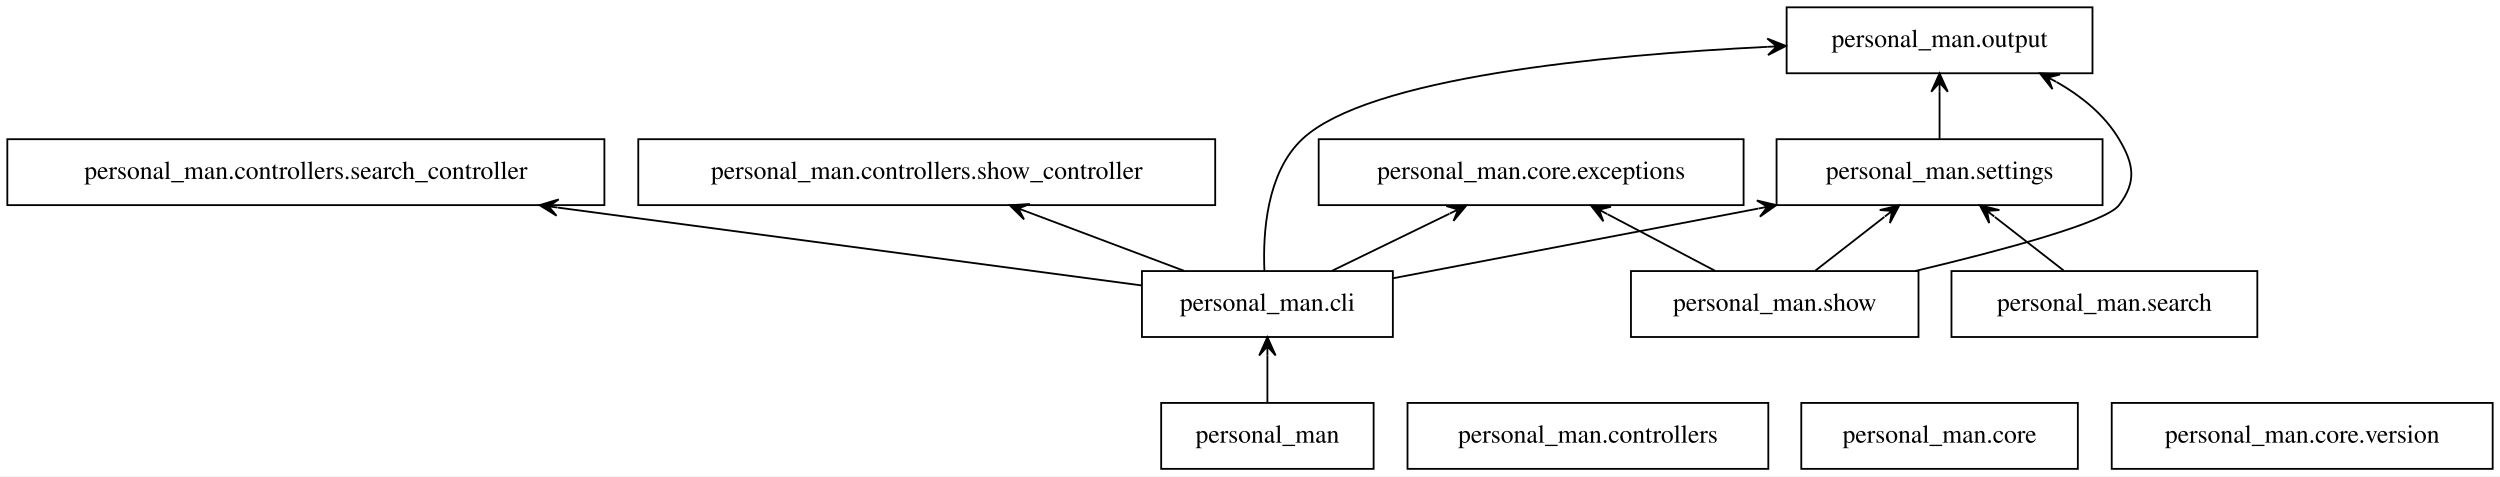
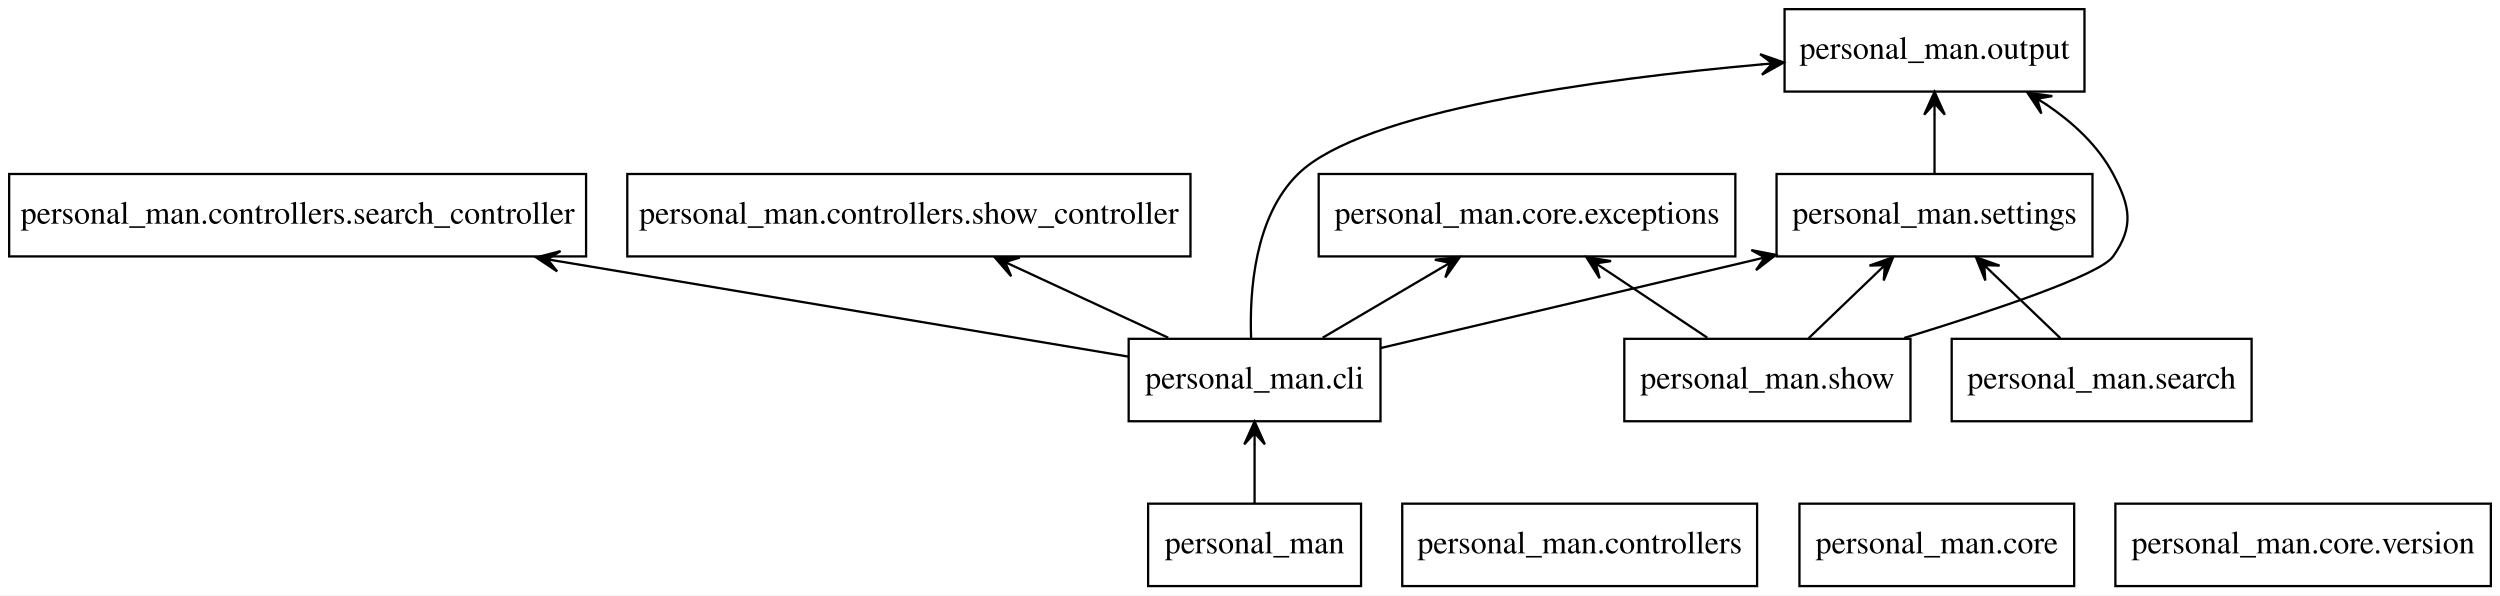
- <svg xmlns="http://www.w3.org/2000/svg" width="1365pt" height="260pt" viewBox="0.00 0.00 1365.00 260.00">
+ <svg xmlns="http://www.w3.org/2000/svg" width="1092pt" height="260pt" viewBox="0.00 0.00 1092.00 260.00">
  <g id="graph0" class="graph" transform="scale(1 1) rotate(0) translate(4 256)">
-     <polygon fill="white" stroke="transparent" points="-4,4 -4,-256 1361,-256 1361,4 -4,4" />
+     <polygon fill="white" stroke="none" points="-4,4 -4,-256 1088,-256 1088,4 -4,4" />
    <g id="node1" class="node">
-       <polygon fill="none" stroke="black" points="746,-36 630,-36 630,0 746,0 746,-36" />
-       <text text-anchor="middle" x="688" y="-14.3" font-family="Times,serif" font-size="14.00">personal_man</text>
+       <polygon fill="none" stroke="black" points="590.5,-36 497.5,-36 497.5,0 590.5,0 590.5,-36" />
+       <text text-anchor="middle" x="544" y="-14.3" font-family="Times,serif" font-size="14.00">personal_man</text>
    </g>
    <g id="node2" class="node">
-       <polygon fill="none" stroke="black" points="756.5,-108 619.5,-108 619.5,-72 756.5,-72 756.5,-108" />
-       <text text-anchor="middle" x="688" y="-86.3" font-family="Times,serif" font-size="14.00">personal_man.cli</text>
+       <polygon fill="none" stroke="black" points="599,-108 489,-108 489,-72 599,-72 599,-108" />
+       <text text-anchor="middle" x="544" y="-86.3" font-family="Times,serif" font-size="14.00">personal_man.cli</text>
    </g>
    <g id="edge1" class="edge">
-       <path fill="none" stroke="black" d="M688,-36.3C688,-44.02 688,-53.29 688,-61.89" />
-       <polygon fill="black" stroke="black" points="688,-71.9 683.5,-61.9 688,-66.9 688,-61.9 688,-61.9 688,-61.9 688,-66.9 692.5,-61.9 688,-71.9 688,-71.9" />
+       <path fill="none" stroke="black" d="M544,-36.3C544,-44.1 544,-53.49 544,-62.17" />
+       <polygon fill="black" stroke="black" points="544,-71.9 539.5,-61.9 544,-66.9 544,-61.9 544,-61.9 544,-61.9 544,-66.9 548.5,-61.9 544,-71.9 544,-71.9" />
    </g>
    <g id="node4" class="node">
-       <polygon fill="none" stroke="black" points="326,-180 0,-180 0,-144 326,-144 326,-180" />
-       <text text-anchor="middle" x="163" y="-158.3" font-family="Times,serif" font-size="14.00">personal_man.controllers.search_controller</text>
+       <polygon fill="none" stroke="black" points="252,-180 0,-180 0,-144 252,-144 252,-180" />
+       <text text-anchor="middle" x="126" y="-158.3" font-family="Times,serif" font-size="14.00">personal_man.controllers.search_controller</text>
    </g>
    <g id="edge2" class="edge">
-       <path fill="none" stroke="black" d="M619.37,-100.15C538.8,-110.89 403.2,-128.97 300.69,-142.64" />
-       <polygon fill="black" stroke="black" points="290.56,-143.99 299.88,-138.21 295.52,-143.33 300.48,-142.67 300.48,-142.67 300.48,-142.67 295.52,-143.33 301.07,-147.13 290.56,-143.99 290.56,-143.99" />
+       <path fill="none" stroke="black" d="M488.92,-100.22C425.87,-110.78 320.86,-128.37 239.98,-141.91" />
+       <polygon fill="black" stroke="black" points="230.24,-143.54 239.36,-137.45 235.17,-142.72 240.1,-141.89 240.1,-141.89 240.1,-141.89 235.17,-142.72 240.85,-146.33 230.24,-143.54 230.24,-143.54" />
    </g>
    <g id="node5" class="node">
-       <polygon fill="none" stroke="black" points="659.5,-180 344.5,-180 344.5,-144 659.5,-144 659.5,-180" />
-       <text text-anchor="middle" x="502" y="-158.3" font-family="Times,serif" font-size="14.00">personal_man.controllers.show_controller</text>
+       <polygon fill="none" stroke="black" points="516,-180 270,-180 270,-144 516,-144 516,-180" />
+       <text text-anchor="middle" x="393" y="-158.3" font-family="Times,serif" font-size="14.00">personal_man.controllers.show_controller</text>
    </g>
    <g id="edge3" class="edge">
-       <path fill="none" stroke="black" d="M642.5,-108.12C616.62,-117.86 584.03,-130.13 556.76,-140.39" />
-       <polygon fill="black" stroke="black" points="547.35,-143.93 555.13,-136.2 552.03,-142.17 556.71,-140.41 556.71,-140.41 556.71,-140.41 552.03,-142.17 558.3,-144.62 547.35,-143.93 547.35,-143.93" />
+       <path fill="none" stroke="black" d="M506.29,-108.48C486.03,-117.87 460.89,-129.53 439.44,-139.47" />
+       <polygon fill="black" stroke="black" points="430.49,-143.62 437.67,-135.33 435.03,-141.52 439.57,-139.41 439.57,-139.41 439.57,-139.41 435.03,-141.52 441.46,-143.5 430.49,-143.62 430.49,-143.62" />
    </g>
    <g id="node7" class="node">
-       <polygon fill="none" stroke="black" points="948,-180 716,-180 716,-144 948,-144 948,-180" />
-       <text text-anchor="middle" x="832" y="-158.3" font-family="Times,serif" font-size="14.00">personal_man.core.exceptions</text>
+       <polygon fill="none" stroke="black" points="754,-180 572,-180 572,-144 754,-144 754,-180" />
+       <text text-anchor="middle" x="663" y="-158.3" font-family="Times,serif" font-size="14.00">personal_man.core.exceptions</text>
    </g>
    <g id="edge4" class="edge">
-       <path fill="none" stroke="black" d="M723.23,-108.12C742.58,-117.53 766.77,-129.29 787.43,-139.33" />
-       <polygon fill="black" stroke="black" points="796.64,-143.81 785.68,-143.49 792.14,-141.62 787.64,-139.44 787.64,-139.44 787.64,-139.44 792.14,-141.62 789.61,-135.39 796.64,-143.81 796.64,-143.81" />
+       <path fill="none" stroke="black" d="M573.72,-108.48C589.32,-117.66 608.59,-128.99 625.23,-138.78" />
+       <polygon fill="black" stroke="black" points="633.66,-143.74 622.76,-142.55 629.35,-141.2 625.04,-138.67 625.04,-138.67 625.04,-138.67 629.35,-141.2 627.32,-134.79 633.66,-143.74 633.66,-143.74" />
    </g>
    <g id="node9" class="node">
-       <polygon fill="none" stroke="black" points="1138.5,-252 971.5,-252 971.5,-216 1138.5,-216 1138.5,-252" />
-       <text text-anchor="middle" x="1055" y="-230.3" font-family="Times,serif" font-size="14.00">personal_man.output</text>
+       <polygon fill="none" stroke="black" points="906.5,-252 775.5,-252 775.5,-216 906.5,-216 906.5,-252" />
+       <text text-anchor="middle" x="841" y="-230.3" font-family="Times,serif" font-size="14.00">personal_man.output</text>
    </g>
    <g id="edge5" class="edge">
-       <path fill="none" stroke="black" d="M686.37,-108.15C685.49,-128.38 687.45,-161.58 707,-180 742.74,-213.68 870.77,-225.96 961.13,-230.44" />
-       <polygon fill="black" stroke="black" points="971.12,-230.91 960.92,-234.93 966.13,-230.67 961.13,-230.44 961.13,-230.44 961.13,-230.44 966.13,-230.67 961.34,-225.94 971.12,-230.91 971.12,-230.91" />
+       <path fill="none" stroke="black" d="M542.48,-108.38C541.75,-128.52 543.91,-161.33 563,-180 591.19,-207.58 693.36,-221.41 765.63,-227.89" />
+       <polygon fill="black" stroke="black" points="775.17,-228.72 764.82,-232.34 770.19,-228.29 765.21,-227.86 765.21,-227.86 765.21,-227.86 770.19,-228.29 765.6,-223.37 775.17,-228.72 775.17,-228.72" />
    </g>
    <g id="node11" class="node">
-       <polygon fill="none" stroke="black" points="1144,-180 966,-180 966,-144 1144,-144 1144,-180" />
-       <text text-anchor="middle" x="1055" y="-158.3" font-family="Times,serif" font-size="14.00">personal_man.settings</text>
+       <polygon fill="none" stroke="black" points="910,-180 772,-180 772,-144 910,-144 910,-180" />
+       <text text-anchor="middle" x="841" y="-158.3" font-family="Times,serif" font-size="14.00">personal_man.settings</text>
    </g>
    <g id="edge6" class="edge">
-       <path fill="none" stroke="black" d="M756.6,-104.08C812.72,-114.79 892.85,-130.07 955.94,-142.11" />
-       <polygon fill="black" stroke="black" points="965.91,-144.01 955.25,-146.55 961,-143.07 956.09,-142.13 956.09,-142.13 956.09,-142.13 961,-143.07 956.93,-137.71 965.91,-144.01 965.91,-144.01" />
+       <path fill="none" stroke="black" d="M599.17,-104C645.04,-114.82 710.91,-130.34 762.32,-142.46" />
+       <polygon fill="black" stroke="black" points="771.74,-144.68 760.98,-146.76 766.87,-143.53 762.01,-142.38 762.01,-142.38 762.01,-142.38 766.87,-143.53 763.04,-138 771.74,-144.68 771.74,-144.68" />
    </g>
    <g id="node3" class="node">
-       <polygon fill="none" stroke="black" points="961.5,-36 764.5,-36 764.5,0 961.5,0 961.5,-36" />
-       <text text-anchor="middle" x="863" y="-14.3" font-family="Times,serif" font-size="14.00">personal_man.controllers</text>
+       <polygon fill="none" stroke="black" points="763.5,-36 608.5,-36 608.5,0 763.5,0 763.5,-36" />
+       <text text-anchor="middle" x="686" y="-14.3" font-family="Times,serif" font-size="14.00">personal_man.controllers</text>
    </g>
    <g id="node6" class="node">
-       <polygon fill="none" stroke="black" points="1130.5,-36 979.5,-36 979.5,0 1130.5,0 1130.5,-36" />
-       <text text-anchor="middle" x="1055" y="-14.3" font-family="Times,serif" font-size="14.00">personal_man.core</text>
+       <polygon fill="none" stroke="black" points="902,-36 782,-36 782,0 902,0 902,-36" />
+       <text text-anchor="middle" x="842" y="-14.3" font-family="Times,serif" font-size="14.00">personal_man.core</text>
    </g>
    <g id="node8" class="node">
-       <polygon fill="none" stroke="black" points="1357,-36 1149,-36 1149,0 1357,0 1357,-36" />
-       <text text-anchor="middle" x="1253" y="-14.3" font-family="Times,serif" font-size="14.00">personal_man.core.version</text>
+       <polygon fill="none" stroke="black" points="1084,-36 920,-36 920,0 1084,0 1084,-36" />
+       <text text-anchor="middle" x="1002" y="-14.3" font-family="Times,serif" font-size="14.00">personal_man.core.version</text>
    </g>
    <g id="node10" class="node">
-       <polygon fill="none" stroke="black" points="1228.5,-108 1061.5,-108 1061.5,-72 1228.5,-72 1228.5,-108" />
-       <text text-anchor="middle" x="1145" y="-86.3" font-family="Times,serif" font-size="14.00">personal_man.search</text>
+       <polygon fill="none" stroke="black" points="979.5,-108 848.5,-108 848.5,-72 979.5,-72 979.5,-108" />
+       <text text-anchor="middle" x="914" y="-86.3" font-family="Times,serif" font-size="14.00">personal_man.search</text>
    </g>
    <g id="edge7" class="edge">
-       <path fill="none" stroke="black" d="M1122.75,-108.3C1111.42,-117.12 1097.47,-127.97 1085.18,-137.53" />
-       <polygon fill="black" stroke="black" points="1076.99,-143.9 1082.12,-134.2 1080.94,-140.83 1084.88,-137.76 1084.88,-137.76 1084.88,-137.76 1080.94,-140.83 1087.65,-141.31 1076.99,-143.9 1076.99,-143.9" />
+       <path fill="none" stroke="black" d="M895.96,-108.3C887.01,-116.89 876.05,-127.39 866.28,-136.76" />
+       <polygon fill="black" stroke="black" points="859.09,-143.65 863.19,-133.48 862.7,-140.19 866.31,-136.73 866.31,-136.73 866.31,-136.73 862.7,-140.19 869.42,-139.98 859.09,-143.65 859.09,-143.65" />
    </g>
    <g id="edge8" class="edge">
-       <path fill="none" stroke="black" d="M1055,-180.3C1055,-188.02 1055,-197.29 1055,-205.89" />
-       <polygon fill="black" stroke="black" points="1055,-215.9 1050.5,-205.9 1055,-210.9 1055,-205.9 1055,-205.9 1055,-205.9 1055,-210.9 1059.5,-205.9 1055,-215.9 1055,-215.9" />
+       <path fill="none" stroke="black" d="M841,-180.3C841,-188.1 841,-197.49 841,-206.17" />
+       <polygon fill="black" stroke="black" points="841,-215.9 836.5,-205.9 841,-210.9 841,-205.9 841,-205.9 841,-205.9 841,-210.9 845.5,-205.9 841,-215.9 841,-215.9" />
    </g>
    <g id="node12" class="node">
-       <polygon fill="none" stroke="black" points="1043.5,-108 886.5,-108 886.5,-72 1043.5,-72 1043.5,-108" />
-       <text text-anchor="middle" x="965" y="-86.3" font-family="Times,serif" font-size="14.00">personal_man.show</text>
+       <polygon fill="none" stroke="black" points="830.5,-108 705.5,-108 705.5,-72 830.5,-72 830.5,-108" />
+       <text text-anchor="middle" x="768" y="-86.3" font-family="Times,serif" font-size="14.00">personal_man.show</text>
    </g>
    <g id="edge9" class="edge">
-       <path fill="none" stroke="black" d="M932.46,-108.12C914.75,-117.45 892.65,-129.08 873.68,-139.06" />
-       <polygon fill="black" stroke="black" points="864.66,-143.81 871.41,-135.17 869.09,-141.48 873.51,-139.15 873.51,-139.15 873.51,-139.15 869.09,-141.48 875.61,-143.13 864.66,-143.81 864.66,-143.81" />
+       <path fill="none" stroke="black" d="M741.77,-108.48C728.27,-117.49 711.64,-128.58 697.14,-138.24" />
+       <polygon fill="black" stroke="black" points="688.89,-143.74 694.72,-134.45 693.05,-140.97 697.21,-138.19 697.21,-138.19 697.21,-138.19 693.05,-140.97 699.71,-141.94 688.89,-143.74 688.89,-143.74" />
    </g>
    <g id="edge10" class="edge">
-       <path fill="none" stroke="black" d="M1041.67,-108.02C1090.48,-119.63 1145.85,-134.55 1153,-144 1162.66,-156.76 1161.19,-166.26 1153,-180 1145.04,-193.36 1132.41,-203.55 1118.84,-211.25" />
-       <polygon fill="black" stroke="black" points="1109.82,-215.96 1116.6,-207.34 1114.25,-213.65 1118.68,-211.33 1118.68,-211.33 1118.68,-211.33 1114.25,-213.65 1120.77,-215.32 1109.82,-215.96 1109.82,-215.96" />
+       <path fill="none" stroke="black" d="M827.77,-108.38C867.46,-120.53 913.3,-135.95 919,-144 928.25,-157.05 926.49,-165.86 919,-180 912.4,-192.46 901.41,-202.54 889.74,-210.42" />
+       <polygon fill="black" stroke="black" points="881.59,-215.53 887.67,-206.41 885.83,-212.87 890.06,-210.22 890.06,-210.22 890.06,-210.22 885.83,-212.87 892.45,-214.03 881.59,-215.53 881.59,-215.53" />
    </g>
    <g id="edge11" class="edge">
-       <path fill="none" stroke="black" d="M987.25,-108.3C998.58,-117.12 1012.53,-127.97 1024.82,-137.53" />
-       <polygon fill="black" stroke="black" points="1033.01,-143.9 1022.35,-141.31 1029.06,-140.83 1025.12,-137.76 1025.12,-137.76 1025.12,-137.76 1029.06,-140.83 1027.88,-134.2 1033.01,-143.9 1033.01,-143.9" />
+       <path fill="none" stroke="black" d="M786.04,-108.3C794.99,-116.89 805.95,-127.39 815.72,-136.76" />
+       <polygon fill="black" stroke="black" points="822.91,-143.65 812.58,-139.98 819.3,-140.19 815.69,-136.73 815.69,-136.73 815.69,-136.73 819.3,-140.19 818.81,-133.48 822.91,-143.65 822.91,-143.65" />
    </g>
  </g>
</svg>
